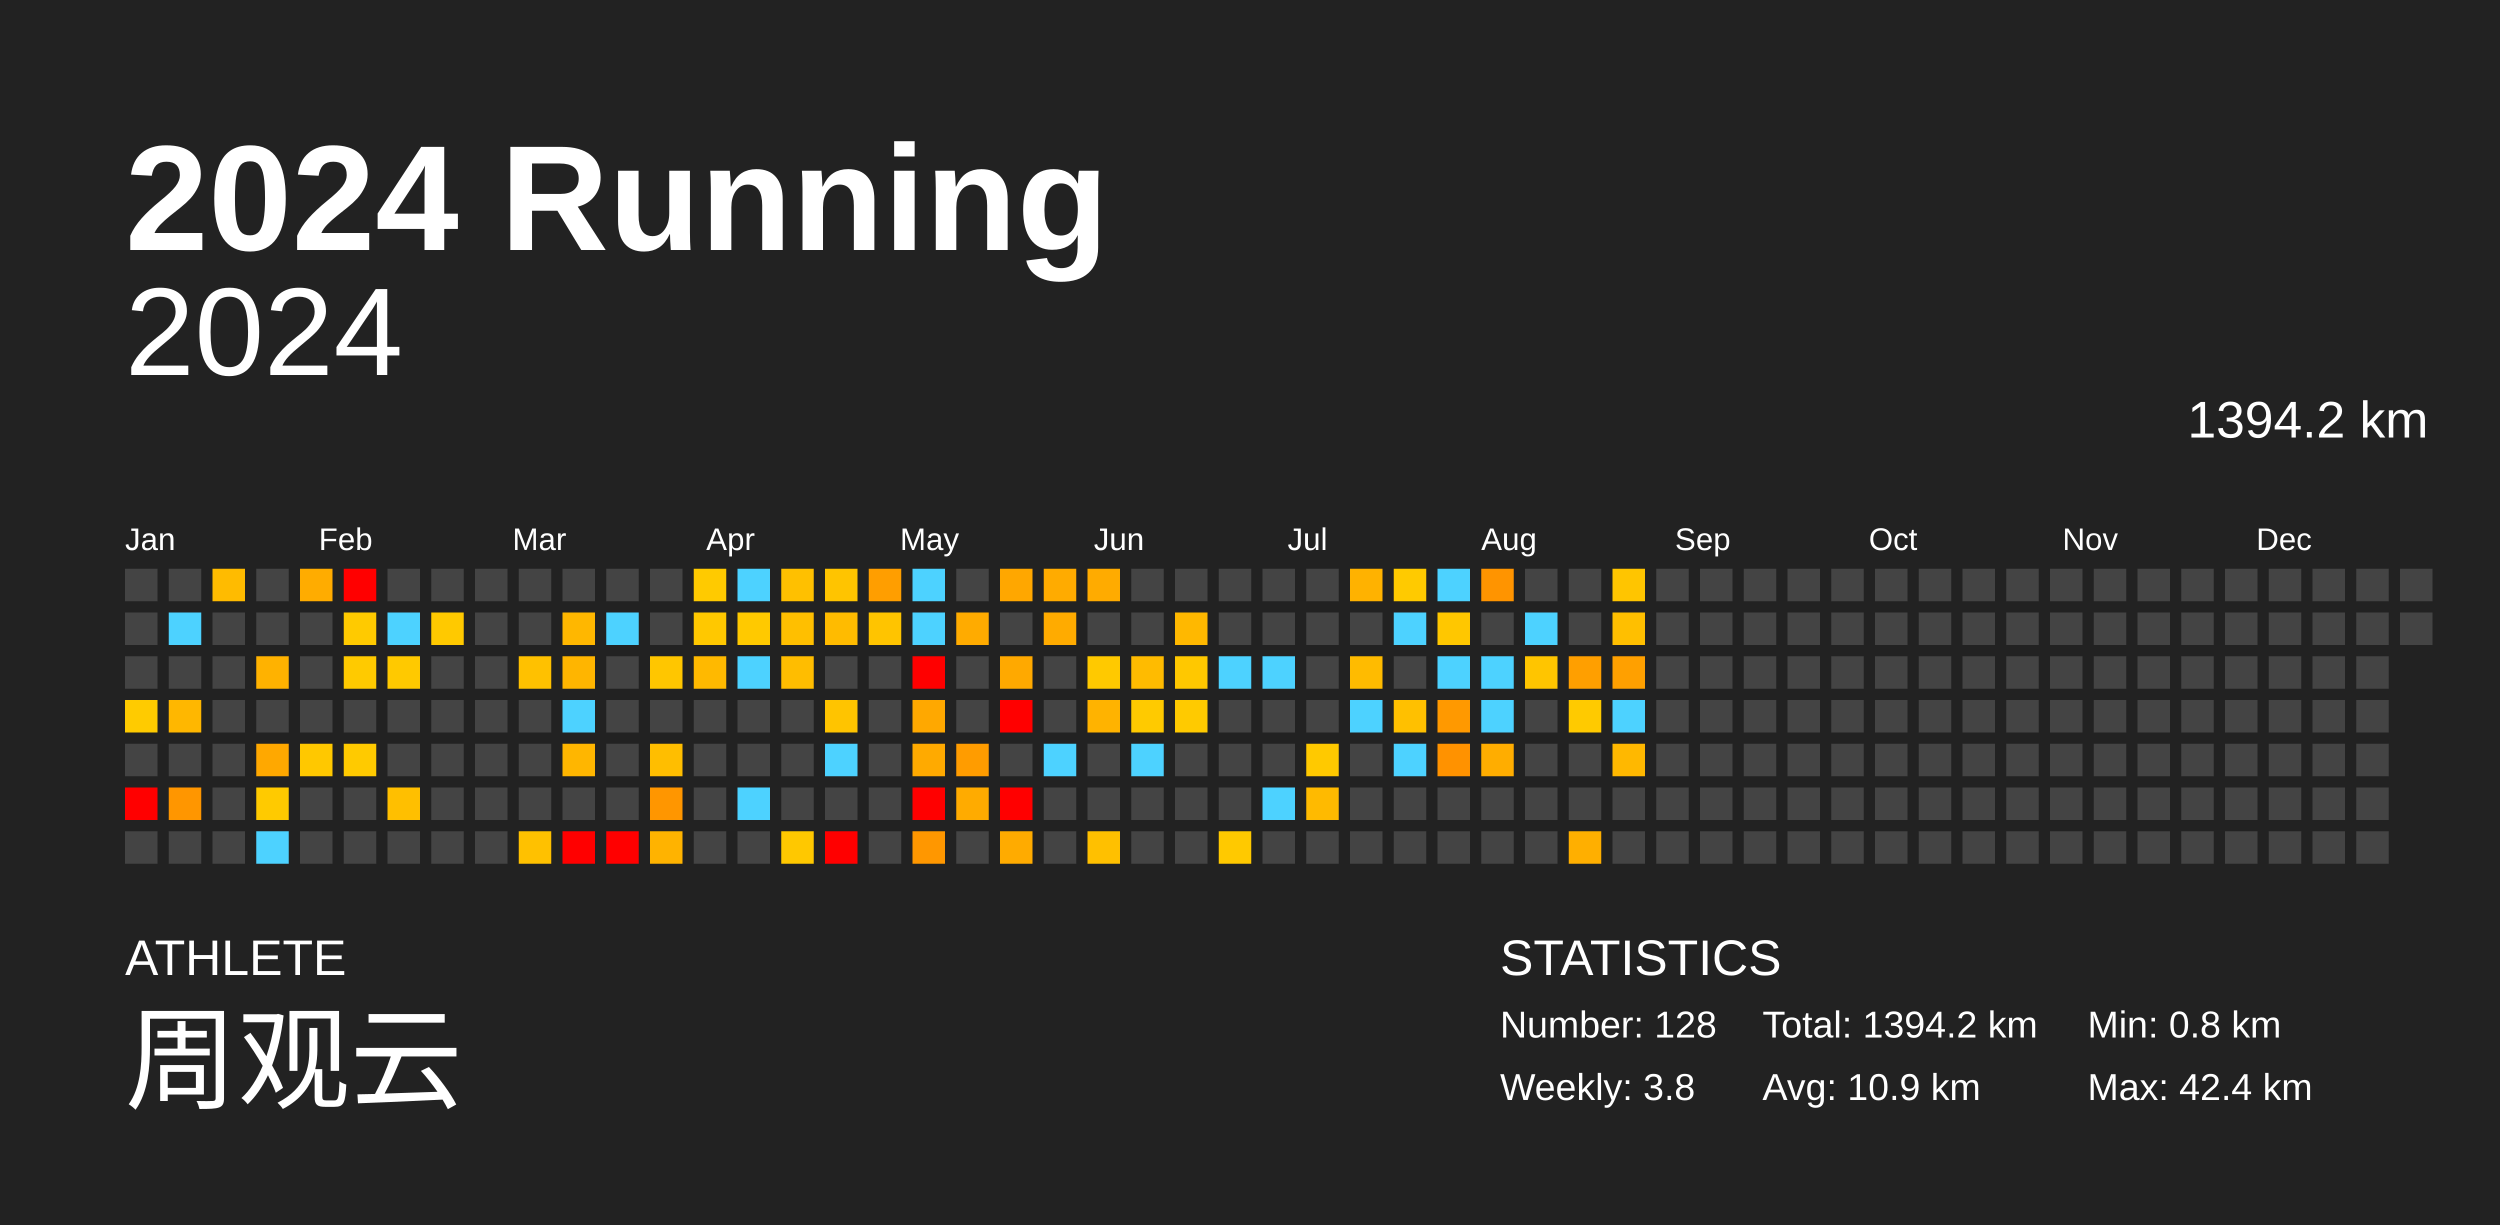
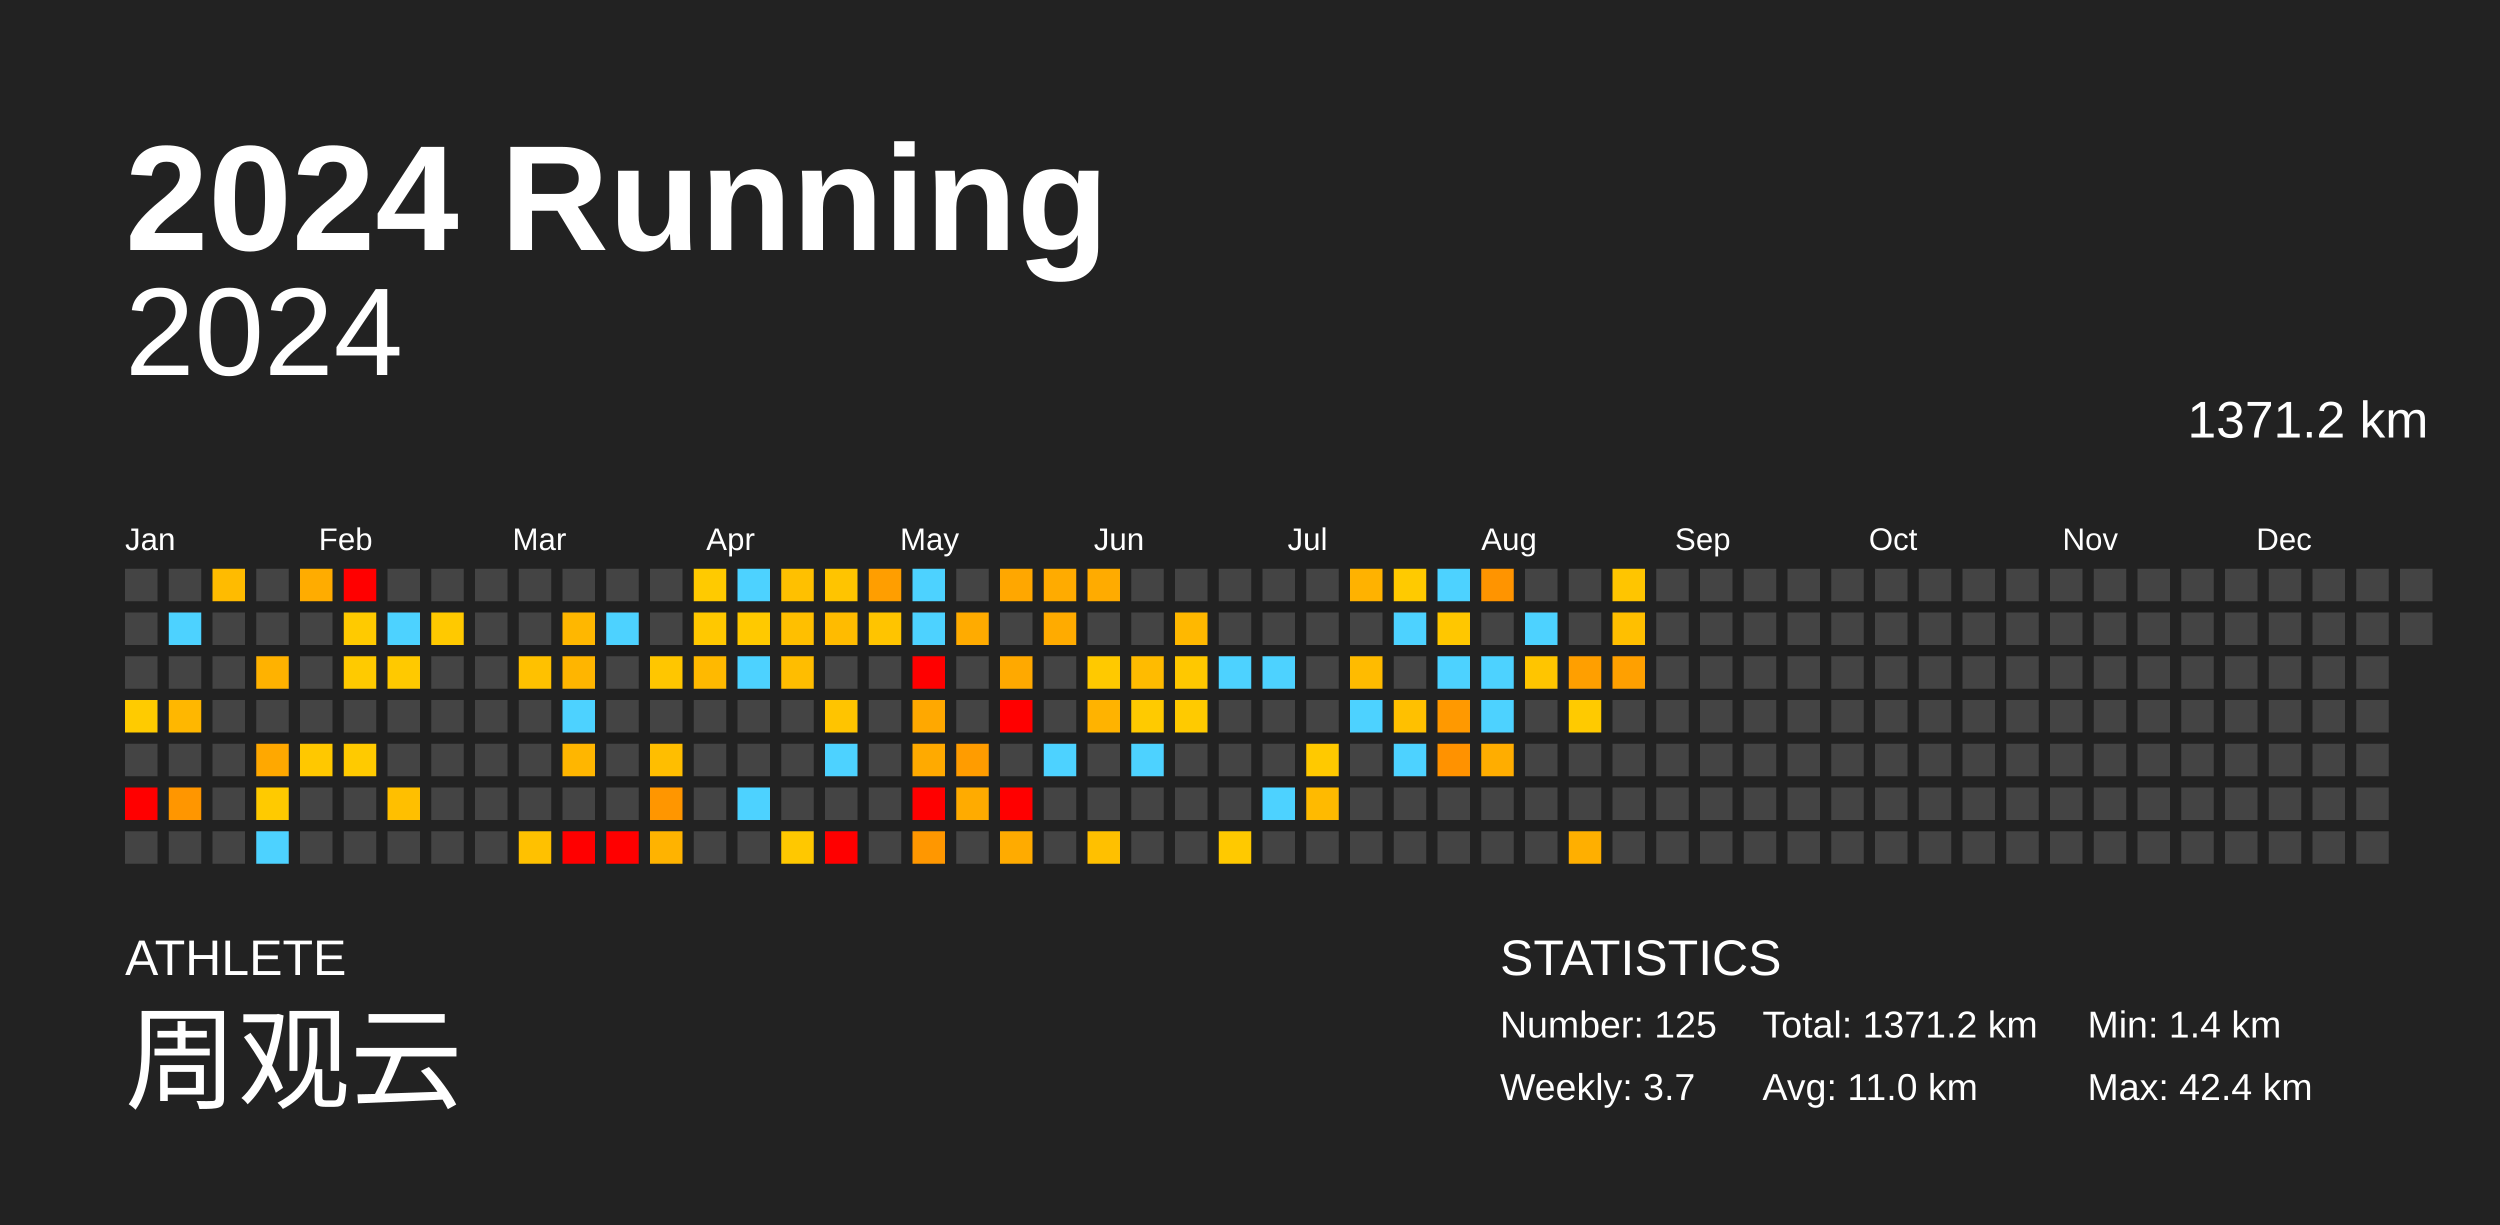
<svg xmlns="http://www.w3.org/2000/svg" baseProfile="full" height="98mm" version="1.1" viewBox="0,0,200,98" width="200mm">
  <defs />
  <rect fill="#222222" height="98" width="200" x="0" y="0" />
  <text fill="#FFFFFF" style="font-size:12px; font-family:Arial; font-weight:bold;" x="10" y="20">2024 Running</text>
  <text fill="#FFFFFF" style="font-size:4px; font-family:Arial" x="10" y="78">ATHLETE</text>
  <text fill="#FFFFFF" style="font-size:9px; font-family:Arial" x="10" y="88">周观云</text>
  <text fill="#FFFFFF" style="font-size:4px; font-family:Arial" x="120" y="78">STATISTICS</text>
-   <text fill="#FFFFFF" style="font-size:3px; font-family:Arial" x="120" y="83">Number: 128</text>
-   <text fill="#FFFFFF" style="font-size:3px; font-family:Arial" x="120" y="88">Weekly: 3.8</text>
-   <text fill="#FFFFFF" style="font-size:3px; font-family:Arial" x="141" y="83">Total: 1394.2 km</text>
-   <text fill="#FFFFFF" style="font-size:3px; font-family:Arial" x="141" y="88">Avg: 10.9 km</text>
-   <text fill="#FFFFFF" style="font-size:3px; font-family:Arial" x="167" y="83">Min: 0.8 km</text>
+   <text fill="#FFFFFF" style="font-size:3px; font-family:Arial" x="120" y="83">Number: 125</text>
+   <text fill="#FFFFFF" style="font-size:3px; font-family:Arial" x="120" y="88">Weekly: 3.7</text>
+   <text fill="#FFFFFF" style="font-size:3px; font-family:Arial" x="141" y="83">Total: 1371.2 km</text>
+   <text fill="#FFFFFF" style="font-size:3px; font-family:Arial" x="141" y="88">Avg: 11.0 km</text>
+   <text fill="#FFFFFF" style="font-size:3px; font-family:Arial" x="167" y="83">Min: 1.4 km</text>
  <text fill="#FFFFFF" style="font-size:3px; font-family:Arial" x="167" y="88">Max: 42.4 km</text>
  <text alignment-baseline="hanging" fill="#FFFFFF" style="font-size:10.0px; font-family:Arial;" x="10" y="30">2024</text>
-   <text alignment-baseline="hanging" fill="#FFFFFF" style="font-size:4.125px; font-family:Arial;" x="175" y="35">1394.2 km</text>
+   <text alignment-baseline="hanging" fill="#FFFFFF" style="font-size:4.125px; font-family:Arial;" x="175" y="35">1371.2 km</text>
  <text fill="#FFFFFF" style="font-size:2.5px; font-family:Arial" x="10.0" y="44">Jan</text>
  <text fill="#FFFFFF" style="font-size:2.5px; font-family:Arial" x="25.5" y="44">Feb</text>
  <text fill="#FFFFFF" style="font-size:2.5px; font-family:Arial" x="41.0" y="44">Mar</text>
  <text fill="#FFFFFF" style="font-size:2.5px; font-family:Arial" x="56.5" y="44">Apr</text>
  <text fill="#FFFFFF" style="font-size:2.5px; font-family:Arial" x="72.0" y="44">May</text>
  <text fill="#FFFFFF" style="font-size:2.5px; font-family:Arial" x="87.5" y="44">Jun</text>
  <text fill="#FFFFFF" style="font-size:2.5px; font-family:Arial" x="103.0" y="44">Jul</text>
  <text fill="#FFFFFF" style="font-size:2.5px; font-family:Arial" x="118.5" y="44">Aug</text>
  <text fill="#FFFFFF" style="font-size:2.5px; font-family:Arial" x="134.0" y="44">Sep</text>
  <text fill="#FFFFFF" style="font-size:2.5px; font-family:Arial" x="149.5" y="44">Oct</text>
  <text fill="#FFFFFF" style="font-size:2.5px; font-family:Arial" x="165.0" y="44">Nov</text>
  <text fill="#FFFFFF" style="font-size:2.5px; font-family:Arial" x="180.5" y="44">Dec</text>
  <rect fill="#444444" height="2.6" width="2.6" x="10.0" y="45.5" />
  <rect fill="#444444" height="2.6" width="2.6" x="10.0" y="49.0" />
  <rect fill="#444444" height="2.6" width="2.6" x="10.0" y="52.5" />
  <rect fill="#ffcb00" height="2.6" width="2.6" x="10.0" y="56.0" />
  <rect fill="#444444" height="2.6" width="2.6" x="10.0" y="59.5" />
  <rect fill="red" height="2.6" width="2.6" x="10.0" y="63.0" />
  <rect fill="#444444" height="2.6" width="2.6" x="10.0" y="66.5" />
  <rect fill="#444444" height="2.6" width="2.6" x="13.5" y="45.5" />
  <rect fill="#4dd2ff" height="2.6" width="2.6" x="13.5" y="49.0" />
  <rect fill="#444444" height="2.6" width="2.6" x="13.5" y="52.5" />
  <rect fill="#ffb700" height="2.6" width="2.6" x="13.5" y="56.0" />
  <rect fill="#444444" height="2.6" width="2.6" x="13.5" y="59.5" />
  <rect fill="#ff9600" height="2.6" width="2.6" x="13.5" y="63.0" />
  <rect fill="#444444" height="2.6" width="2.6" x="13.5" y="66.5" />
  <rect fill="#ffbb00" height="2.6" width="2.6" x="17.0" y="45.5" />
  <rect fill="#444444" height="2.6" width="2.6" x="17.0" y="49.0" />
  <rect fill="#444444" height="2.6" width="2.6" x="17.0" y="52.5" />
  <rect fill="#444444" height="2.6" width="2.6" x="17.0" y="56.0" />
  <rect fill="#444444" height="2.6" width="2.6" x="17.0" y="59.5" />
  <rect fill="#444444" height="2.6" width="2.6" x="17.0" y="63.0" />
  <rect fill="#444444" height="2.6" width="2.6" x="17.0" y="66.5" />
  <rect fill="#444444" height="2.6" width="2.6" x="20.5" y="45.5" />
  <rect fill="#444444" height="2.6" width="2.6" x="20.5" y="49.0" />
  <rect fill="#ffb200" height="2.6" width="2.6" x="20.5" y="52.5" />
  <rect fill="#444444" height="2.6" width="2.6" x="20.5" y="56.0" />
  <rect fill="#ffa800" height="2.6" width="2.6" x="20.5" y="59.5" />
  <rect fill="#ffca00" height="2.6" width="2.6" x="20.5" y="63.0" />
  <rect fill="#4dd2ff" height="2.6" width="2.6" x="20.5" y="66.5" />
  <rect fill="#ffac00" height="2.6" width="2.6" x="24.0" y="45.5" />
  <rect fill="#444444" height="2.6" width="2.6" x="24.0" y="49.0" />
  <rect fill="#444444" height="2.6" width="2.6" x="24.0" y="52.5" />
  <rect fill="#444444" height="2.6" width="2.6" x="24.0" y="56.0" />
  <rect fill="#ffc800" height="2.6" width="2.6" x="24.0" y="59.5" />
  <rect fill="#444444" height="2.6" width="2.6" x="24.0" y="63.0" />
  <rect fill="#444444" height="2.6" width="2.6" x="24.0" y="66.5" />
  <rect fill="red" height="2.6" width="2.6" x="27.5" y="45.5" />
  <rect fill="#ffca00" height="2.6" width="2.6" x="27.5" y="49.0" />
  <rect fill="#ffca00" height="2.6" width="2.6" x="27.5" y="52.5" />
  <rect fill="#444444" height="2.6" width="2.6" x="27.5" y="56.0" />
  <rect fill="#ffca00" height="2.6" width="2.6" x="27.5" y="59.5" />
  <rect fill="#444444" height="2.6" width="2.6" x="27.5" y="63.0" />
  <rect fill="#444444" height="2.6" width="2.6" x="27.5" y="66.5" />
  <rect fill="#444444" height="2.6" width="2.6" x="31.0" y="45.5" />
  <rect fill="#4dd2ff" height="2.6" width="2.6" x="31.0" y="49.0" />
  <rect fill="#ffc900" height="2.6" width="2.6" x="31.0" y="52.5" />
  <rect fill="#444444" height="2.6" width="2.6" x="31.0" y="56.0" />
  <rect fill="#444444" height="2.6" width="2.6" x="31.0" y="59.5" />
  <rect fill="#ffbf00" height="2.6" width="2.6" x="31.0" y="63.0" />
  <rect fill="#444444" height="2.6" width="2.6" x="31.0" y="66.5" />
  <rect fill="#444444" height="2.6" width="2.6" x="34.5" y="45.5" />
  <rect fill="#ffc900" height="2.6" width="2.6" x="34.5" y="49.0" />
  <rect fill="#444444" height="2.6" width="2.6" x="34.5" y="52.5" />
  <rect fill="#444444" height="2.6" width="2.6" x="34.5" y="56.0" />
  <rect fill="#444444" height="2.6" width="2.6" x="34.5" y="59.5" />
  <rect fill="#444444" height="2.6" width="2.6" x="34.5" y="63.0" />
  <rect fill="#444444" height="2.6" width="2.6" x="34.5" y="66.5" />
  <rect fill="#444444" height="2.6" width="2.6" x="38.0" y="45.5" />
  <rect fill="#444444" height="2.6" width="2.6" x="38.0" y="49.0" />
  <rect fill="#444444" height="2.6" width="2.6" x="38.0" y="52.5" />
  <rect fill="#444444" height="2.6" width="2.6" x="38.0" y="56.0" />
  <rect fill="#444444" height="2.6" width="2.6" x="38.0" y="59.5" />
  <rect fill="#444444" height="2.6" width="2.6" x="38.0" y="63.0" />
  <rect fill="#444444" height="2.6" width="2.6" x="38.0" y="66.5" />
  <rect fill="#444444" height="2.6" width="2.6" x="41.5" y="45.5" />
  <rect fill="#444444" height="2.6" width="2.6" x="41.5" y="49.0" />
  <rect fill="#ffc100" height="2.6" width="2.6" x="41.5" y="52.5" />
  <rect fill="#444444" height="2.6" width="2.6" x="41.5" y="56.0" />
  <rect fill="#444444" height="2.6" width="2.6" x="41.5" y="59.5" />
  <rect fill="#444444" height="2.6" width="2.6" x="41.5" y="63.0" />
  <rect fill="#ffc100" height="2.6" width="2.6" x="41.5" y="66.5" />
  <rect fill="#444444" height="2.6" width="2.6" x="45.0" y="45.5" />
  <rect fill="#ffb700" height="2.6" width="2.6" x="45.0" y="49.0" />
  <rect fill="#ffb500" height="2.6" width="2.6" x="45.0" y="52.5" />
  <rect fill="#4dd2ff" height="2.6" width="2.6" x="45.0" y="56.0" />
  <rect fill="#ffb600" height="2.6" width="2.6" x="45.0" y="59.5" />
  <rect fill="#444444" height="2.6" width="2.6" x="45.0" y="63.0" />
  <rect fill="red" height="2.6" width="2.6" x="45.0" y="66.5" />
  <rect fill="#444444" height="2.6" width="2.6" x="48.5" y="45.5" />
  <rect fill="#4dd2ff" height="2.6" width="2.6" x="48.5" y="49.0" />
  <rect fill="#444444" height="2.6" width="2.6" x="48.5" y="52.5" />
  <rect fill="#444444" height="2.6" width="2.6" x="48.5" y="56.0" />
  <rect fill="#444444" height="2.6" width="2.6" x="48.5" y="59.5" />
  <rect fill="#444444" height="2.6" width="2.6" x="48.5" y="63.0" />
  <rect fill="red" height="2.6" width="2.6" x="48.5" y="66.5" />
  <rect fill="#444444" height="2.6" width="2.6" x="52.0" y="45.5" />
  <rect fill="#444444" height="2.6" width="2.6" x="52.0" y="49.0" />
  <rect fill="#ffc600" height="2.6" width="2.6" x="52.0" y="52.5" />
  <rect fill="#444444" height="2.6" width="2.6" x="52.0" y="56.0" />
  <rect fill="#ffbe00" height="2.6" width="2.6" x="52.0" y="59.5" />
  <rect fill="#ff9600" height="2.6" width="2.6" x="52.0" y="63.0" />
  <rect fill="#ffb300" height="2.6" width="2.6" x="52.0" y="66.5" />
  <rect fill="#ffca00" height="2.6" width="2.6" x="55.5" y="45.5" />
  <rect fill="#ffc800" height="2.6" width="2.6" x="55.5" y="49.0" />
  <rect fill="#ffb900" height="2.6" width="2.6" x="55.5" y="52.5" />
  <rect fill="#444444" height="2.6" width="2.6" x="55.5" y="56.0" />
  <rect fill="#444444" height="2.6" width="2.6" x="55.5" y="59.5" />
  <rect fill="#444444" height="2.6" width="2.6" x="55.5" y="63.0" />
  <rect fill="#444444" height="2.6" width="2.6" x="55.5" y="66.5" />
  <rect fill="#4dd2ff" height="2.6" width="2.6" x="59.0" y="45.5" />
  <rect fill="#ffc900" height="2.6" width="2.6" x="59.0" y="49.0" />
  <rect fill="#4dd2ff" height="2.6" width="2.6" x="59.0" y="52.5" />
  <rect fill="#444444" height="2.6" width="2.6" x="59.0" y="56.0" />
  <rect fill="#444444" height="2.6" width="2.6" x="59.0" y="59.5" />
  <rect fill="#4dd2ff" height="2.6" width="2.6" x="59.0" y="63.0" />
  <rect fill="#444444" height="2.6" width="2.6" x="59.0" y="66.5" />
  <rect fill="#ffc000" height="2.6" width="2.6" x="62.5" y="45.5" />
  <rect fill="#ffbf00" height="2.6" width="2.6" x="62.5" y="49.0" />
  <rect fill="#ffbd00" height="2.6" width="2.6" x="62.5" y="52.5" />
  <rect fill="#444444" height="2.6" width="2.6" x="62.5" y="56.0" />
  <rect fill="#444444" height="2.6" width="2.6" x="62.5" y="59.5" />
  <rect fill="#444444" height="2.6" width="2.6" x="62.5" y="63.0" />
  <rect fill="#ffc800" height="2.6" width="2.6" x="62.5" y="66.5" />
  <rect fill="#ffc400" height="2.6" width="2.6" x="66.0" y="45.5" />
  <rect fill="#ffbb00" height="2.6" width="2.6" x="66.0" y="49.0" />
  <rect fill="#444444" height="2.6" width="2.6" x="66.0" y="52.5" />
  <rect fill="#ffc400" height="2.6" width="2.6" x="66.0" y="56.0" />
  <rect fill="#4dd2ff" height="2.6" width="2.6" x="66.0" y="59.5" />
  <rect fill="#444444" height="2.6" width="2.6" x="66.0" y="63.0" />
  <rect fill="red" height="2.6" width="2.6" x="66.0" y="66.5" />
  <rect fill="#ff9e00" height="2.6" width="2.6" x="69.5" y="45.5" />
  <rect fill="#ffc400" height="2.6" width="2.6" x="69.5" y="49.0" />
  <rect fill="#444444" height="2.6" width="2.6" x="69.5" y="52.5" />
  <rect fill="#444444" height="2.6" width="2.6" x="69.5" y="56.0" />
  <rect fill="#444444" height="2.6" width="2.6" x="69.5" y="59.5" />
  <rect fill="#444444" height="2.6" width="2.6" x="69.5" y="63.0" />
  <rect fill="#444444" height="2.6" width="2.6" x="69.5" y="66.5" />
  <rect fill="#4dd2ff" height="2.6" width="2.6" x="73.0" y="45.5" />
  <rect fill="#4dd2ff" height="2.6" width="2.6" x="73.0" y="49.0" />
  <rect fill="red" height="2.6" width="2.6" x="73.0" y="52.5" />
  <rect fill="#ffa800" height="2.6" width="2.6" x="73.0" y="56.0" />
  <rect fill="#ffaa00" height="2.6" width="2.6" x="73.0" y="59.5" />
  <rect fill="red" height="2.6" width="2.6" x="73.0" y="63.0" />
  <rect fill="#ff9700" height="2.6" width="2.6" x="73.0" y="66.5" />
  <rect fill="#444444" height="2.6" width="2.6" x="76.5" y="45.5" />
  <rect fill="#ffab00" height="2.6" width="2.6" x="76.5" y="49.0" />
  <rect fill="#444444" height="2.6" width="2.6" x="76.5" y="52.5" />
  <rect fill="#444444" height="2.6" width="2.6" x="76.5" y="56.0" />
  <rect fill="#ff9c00" height="2.6" width="2.6" x="76.5" y="59.5" />
  <rect fill="#ffab00" height="2.6" width="2.6" x="76.5" y="63.0" />
  <rect fill="#444444" height="2.6" width="2.6" x="76.5" y="66.5" />
  <rect fill="#ffa700" height="2.6" width="2.6" x="80.0" y="45.5" />
  <rect fill="#444444" height="2.6" width="2.6" x="80.0" y="49.0" />
  <rect fill="#ffa900" height="2.6" width="2.6" x="80.0" y="52.5" />
  <rect fill="red" height="2.6" width="2.6" x="80.0" y="56.0" />
  <rect fill="#444444" height="2.6" width="2.6" x="80.0" y="59.5" />
  <rect fill="red" height="2.6" width="2.6" x="80.0" y="63.0" />
  <rect fill="#ffab00" height="2.6" width="2.6" x="80.0" y="66.5" />
  <rect fill="#ffab00" height="2.6" width="2.6" x="83.5" y="45.5" />
  <rect fill="#ffab00" height="2.6" width="2.6" x="83.5" y="49.0" />
  <rect fill="#444444" height="2.6" width="2.6" x="83.5" y="52.5" />
  <rect fill="#444444" height="2.6" width="2.6" x="83.5" y="56.0" />
  <rect fill="#4dd2ff" height="2.6" width="2.6" x="83.5" y="59.5" />
  <rect fill="#444444" height="2.6" width="2.6" x="83.5" y="63.0" />
  <rect fill="#444444" height="2.6" width="2.6" x="83.5" y="66.5" />
  <rect fill="#ffab00" height="2.6" width="2.6" x="87.0" y="45.5" />
  <rect fill="#444444" height="2.6" width="2.6" x="87.0" y="49.0" />
  <rect fill="#ffc900" height="2.6" width="2.6" x="87.0" y="52.5" />
  <rect fill="#ffb300" height="2.6" width="2.6" x="87.0" y="56.0" />
  <rect fill="#444444" height="2.6" width="2.6" x="87.0" y="59.5" />
  <rect fill="#444444" height="2.6" width="2.6" x="87.0" y="63.0" />
  <rect fill="#ffc000" height="2.6" width="2.6" x="87.0" y="66.5" />
  <rect fill="#444444" height="2.6" width="2.6" x="90.5" y="45.5" />
  <rect fill="#444444" height="2.6" width="2.6" x="90.5" y="49.0" />
  <rect fill="#ffbb00" height="2.6" width="2.6" x="90.5" y="52.5" />
  <rect fill="#ffca00" height="2.6" width="2.6" x="90.5" y="56.0" />
  <rect fill="#4dd2ff" height="2.6" width="2.6" x="90.5" y="59.5" />
  <rect fill="#444444" height="2.6" width="2.6" x="90.5" y="63.0" />
  <rect fill="#444444" height="2.6" width="2.6" x="90.5" y="66.5" />
  <rect fill="#444444" height="2.6" width="2.6" x="94.0" y="45.5" />
  <rect fill="#ffb800" height="2.6" width="2.6" x="94.0" y="49.0" />
  <rect fill="#ffc800" height="2.6" width="2.6" x="94.0" y="52.5" />
  <rect fill="#ffca00" height="2.6" width="2.6" x="94.0" y="56.0" />
  <rect fill="#444444" height="2.6" width="2.6" x="94.0" y="59.5" />
  <rect fill="#444444" height="2.6" width="2.6" x="94.0" y="63.0" />
  <rect fill="#444444" height="2.6" width="2.6" x="94.0" y="66.5" />
  <rect fill="#444444" height="2.6" width="2.6" x="97.5" y="45.5" />
  <rect fill="#444444" height="2.6" width="2.6" x="97.5" y="49.0" />
  <rect fill="#4dd2ff" height="2.6" width="2.6" x="97.5" y="52.5" />
  <rect fill="#444444" height="2.6" width="2.6" x="97.5" y="56.0" />
  <rect fill="#444444" height="2.6" width="2.6" x="97.5" y="59.5" />
  <rect fill="#444444" height="2.6" width="2.6" x="97.5" y="63.0" />
  <rect fill="#ffc900" height="2.6" width="2.6" x="97.5" y="66.5" />
  <rect fill="#444444" height="2.6" width="2.6" x="101.0" y="45.5" />
  <rect fill="#444444" height="2.6" width="2.6" x="101.0" y="49.0" />
  <rect fill="#4dd2ff" height="2.6" width="2.6" x="101.0" y="52.5" />
  <rect fill="#444444" height="2.6" width="2.6" x="101.0" y="56.0" />
  <rect fill="#444444" height="2.6" width="2.6" x="101.0" y="59.5" />
  <rect fill="#4dd2ff" height="2.6" width="2.6" x="101.0" y="63.0" />
  <rect fill="#444444" height="2.6" width="2.6" x="101.0" y="66.5" />
  <rect fill="#444444" height="2.6" width="2.6" x="104.5" y="45.5" />
  <rect fill="#444444" height="2.6" width="2.6" x="104.5" y="49.0" />
  <rect fill="#444444" height="2.6" width="2.6" x="104.5" y="52.5" />
  <rect fill="#444444" height="2.6" width="2.6" x="104.5" y="56.0" />
  <rect fill="#ffc900" height="2.6" width="2.6" x="104.5" y="59.5" />
  <rect fill="#ffba00" height="2.6" width="2.6" x="104.5" y="63.0" />
  <rect fill="#444444" height="2.6" width="2.6" x="104.5" y="66.5" />
  <rect fill="#ffb200" height="2.6" width="2.6" x="108.0" y="45.5" />
  <rect fill="#444444" height="2.6" width="2.6" x="108.0" y="49.0" />
  <rect fill="#ffbb00" height="2.6" width="2.6" x="108.0" y="52.5" />
  <rect fill="#4dd2ff" height="2.6" width="2.6" x="108.0" y="56.0" />
  <rect fill="#444444" height="2.6" width="2.6" x="108.0" y="59.5" />
  <rect fill="#444444" height="2.6" width="2.6" x="108.0" y="63.0" />
  <rect fill="#444444" height="2.6" width="2.6" x="108.0" y="66.5" />
  <rect fill="#ffca00" height="2.6" width="2.6" x="111.5" y="45.5" />
  <rect fill="#4dd2ff" height="2.6" width="2.6" x="111.5" y="49.0" />
  <rect fill="#444444" height="2.6" width="2.6" x="111.5" y="52.5" />
  <rect fill="#ffc000" height="2.6" width="2.6" x="111.5" y="56.0" />
  <rect fill="#4dd2ff" height="2.6" width="2.6" x="111.5" y="59.5" />
  <rect fill="#444444" height="2.6" width="2.6" x="111.5" y="63.0" />
  <rect fill="#444444" height="2.6" width="2.6" x="111.5" y="66.5" />
  <rect fill="#4dd2ff" height="2.6" width="2.6" x="115.0" y="45.5" />
  <rect fill="#ffc700" height="2.6" width="2.6" x="115.0" y="49.0" />
  <rect fill="#4dd2ff" height="2.6" width="2.6" x="115.0" y="52.5" />
  <rect fill="#ff9900" height="2.6" width="2.6" x="115.0" y="56.0" />
  <rect fill="#ff9200" height="2.6" width="2.6" x="115.0" y="59.5" />
  <rect fill="#444444" height="2.6" width="2.6" x="115.0" y="63.0" />
  <rect fill="#444444" height="2.6" width="2.6" x="115.0" y="66.5" />
  <rect fill="#ff9400" height="2.6" width="2.6" x="118.5" y="45.5" />
  <rect fill="#444444" height="2.6" width="2.6" x="118.5" y="49.0" />
  <rect fill="#4dd2ff" height="2.6" width="2.6" x="118.5" y="52.5" />
  <rect fill="#4dd2ff" height="2.6" width="2.6" x="118.5" y="56.0" />
  <rect fill="#ffad00" height="2.6" width="2.6" x="118.5" y="59.5" />
  <rect fill="#444444" height="2.6" width="2.6" x="118.5" y="63.0" />
  <rect fill="#444444" height="2.6" width="2.6" x="118.5" y="66.5" />
  <rect fill="#444444" height="2.6" width="2.6" x="122.0" y="45.5" />
  <rect fill="#4dd2ff" height="2.6" width="2.6" x="122.0" y="49.0" />
  <rect fill="#ffc500" height="2.6" width="2.6" x="122.0" y="52.5" />
  <rect fill="#444444" height="2.6" width="2.6" x="122.0" y="56.0" />
  <rect fill="#444444" height="2.6" width="2.6" x="122.0" y="59.5" />
  <rect fill="#444444" height="2.6" width="2.6" x="122.0" y="63.0" />
  <rect fill="#444444" height="2.6" width="2.6" x="122.0" y="66.5" />
  <rect fill="#444444" height="2.6" width="2.6" x="125.5" y="45.5" />
  <rect fill="#444444" height="2.6" width="2.6" x="125.5" y="49.0" />
  <rect fill="#ff9f00" height="2.6" width="2.6" x="125.5" y="52.5" />
  <rect fill="#ffca00" height="2.6" width="2.6" x="125.5" y="56.0" />
  <rect fill="#444444" height="2.6" width="2.6" x="125.5" y="59.5" />
  <rect fill="#444444" height="2.6" width="2.6" x="125.5" y="63.0" />
  <rect fill="#ffaf00" height="2.6" width="2.6" x="125.5" y="66.5" />
  <rect fill="#ffc500" height="2.6" width="2.6" x="129.0" y="45.5" />
  <rect fill="#ffbf00" height="2.6" width="2.6" x="129.0" y="49.0" />
  <rect fill="#ffa000" height="2.6" width="2.6" x="129.0" y="52.5" />
-   <rect fill="#4dd2ff" height="2.6" width="2.6" x="129.0" y="56.0" />
-   <rect fill="#ffb800" height="2.6" width="2.6" x="129.0" y="59.5" />
+   <rect fill="#444444" height="2.6" width="2.6" x="129.0" y="56.0" />
+   <rect fill="#444444" height="2.6" width="2.6" x="129.0" y="59.5" />
  <rect fill="#444444" height="2.6" width="2.6" x="129.0" y="63.0" />
  <rect fill="#444444" height="2.6" width="2.6" x="129.0" y="66.5" />
  <rect fill="#444444" height="2.6" width="2.6" x="132.5" y="45.5" />
  <rect fill="#444444" height="2.6" width="2.6" x="132.5" y="49.0" />
  <rect fill="#444444" height="2.6" width="2.6" x="132.5" y="52.5" />
  <rect fill="#444444" height="2.6" width="2.6" x="132.5" y="56.0" />
  <rect fill="#444444" height="2.6" width="2.6" x="132.5" y="59.5" />
  <rect fill="#444444" height="2.6" width="2.6" x="132.5" y="63.0" />
  <rect fill="#444444" height="2.6" width="2.6" x="132.5" y="66.5" />
  <rect fill="#444444" height="2.6" width="2.6" x="136.0" y="45.5" />
  <rect fill="#444444" height="2.6" width="2.6" x="136.0" y="49.0" />
  <rect fill="#444444" height="2.6" width="2.6" x="136.0" y="52.5" />
  <rect fill="#444444" height="2.6" width="2.6" x="136.0" y="56.0" />
  <rect fill="#444444" height="2.6" width="2.6" x="136.0" y="59.5" />
  <rect fill="#444444" height="2.6" width="2.6" x="136.0" y="63.0" />
  <rect fill="#444444" height="2.6" width="2.6" x="136.0" y="66.5" />
  <rect fill="#444444" height="2.6" width="2.6" x="139.5" y="45.5" />
  <rect fill="#444444" height="2.6" width="2.6" x="139.5" y="49.0" />
  <rect fill="#444444" height="2.6" width="2.6" x="139.5" y="52.5" />
  <rect fill="#444444" height="2.6" width="2.6" x="139.5" y="56.0" />
  <rect fill="#444444" height="2.6" width="2.6" x="139.5" y="59.5" />
  <rect fill="#444444" height="2.6" width="2.6" x="139.5" y="63.0" />
  <rect fill="#444444" height="2.6" width="2.6" x="139.5" y="66.5" />
  <rect fill="#444444" height="2.6" width="2.6" x="143.0" y="45.5" />
  <rect fill="#444444" height="2.6" width="2.6" x="143.0" y="49.0" />
  <rect fill="#444444" height="2.6" width="2.6" x="143.0" y="52.5" />
  <rect fill="#444444" height="2.6" width="2.6" x="143.0" y="56.0" />
  <rect fill="#444444" height="2.6" width="2.6" x="143.0" y="59.5" />
  <rect fill="#444444" height="2.6" width="2.6" x="143.0" y="63.0" />
  <rect fill="#444444" height="2.6" width="2.6" x="143.0" y="66.5" />
  <rect fill="#444444" height="2.6" width="2.6" x="146.5" y="45.5" />
  <rect fill="#444444" height="2.6" width="2.6" x="146.5" y="49.0" />
  <rect fill="#444444" height="2.6" width="2.6" x="146.5" y="52.5" />
  <rect fill="#444444" height="2.6" width="2.6" x="146.5" y="56.0" />
  <rect fill="#444444" height="2.6" width="2.6" x="146.5" y="59.5" />
  <rect fill="#444444" height="2.6" width="2.6" x="146.5" y="63.0" />
  <rect fill="#444444" height="2.6" width="2.6" x="146.5" y="66.5" />
  <rect fill="#444444" height="2.6" width="2.6" x="150.0" y="45.5" />
  <rect fill="#444444" height="2.6" width="2.6" x="150.0" y="49.0" />
  <rect fill="#444444" height="2.6" width="2.6" x="150.0" y="52.5" />
  <rect fill="#444444" height="2.6" width="2.6" x="150.0" y="56.0" />
  <rect fill="#444444" height="2.6" width="2.6" x="150.0" y="59.5" />
  <rect fill="#444444" height="2.6" width="2.6" x="150.0" y="63.0" />
  <rect fill="#444444" height="2.6" width="2.6" x="150.0" y="66.5" />
  <rect fill="#444444" height="2.6" width="2.6" x="153.5" y="45.5" />
  <rect fill="#444444" height="2.6" width="2.6" x="153.5" y="49.0" />
  <rect fill="#444444" height="2.6" width="2.6" x="153.5" y="52.5" />
  <rect fill="#444444" height="2.6" width="2.6" x="153.5" y="56.0" />
  <rect fill="#444444" height="2.6" width="2.6" x="153.5" y="59.5" />
  <rect fill="#444444" height="2.6" width="2.6" x="153.5" y="63.0" />
  <rect fill="#444444" height="2.6" width="2.6" x="153.5" y="66.5" />
  <rect fill="#444444" height="2.6" width="2.6" x="157.0" y="45.5" />
  <rect fill="#444444" height="2.6" width="2.6" x="157.0" y="49.0" />
  <rect fill="#444444" height="2.6" width="2.6" x="157.0" y="52.5" />
  <rect fill="#444444" height="2.6" width="2.6" x="157.0" y="56.0" />
  <rect fill="#444444" height="2.6" width="2.6" x="157.0" y="59.5" />
  <rect fill="#444444" height="2.6" width="2.6" x="157.0" y="63.0" />
  <rect fill="#444444" height="2.6" width="2.6" x="157.0" y="66.5" />
  <rect fill="#444444" height="2.6" width="2.6" x="160.5" y="45.5" />
  <rect fill="#444444" height="2.6" width="2.6" x="160.5" y="49.0" />
  <rect fill="#444444" height="2.6" width="2.6" x="160.5" y="52.5" />
  <rect fill="#444444" height="2.6" width="2.6" x="160.5" y="56.0" />
  <rect fill="#444444" height="2.6" width="2.6" x="160.5" y="59.5" />
  <rect fill="#444444" height="2.6" width="2.6" x="160.5" y="63.0" />
  <rect fill="#444444" height="2.6" width="2.6" x="160.5" y="66.5" />
  <rect fill="#444444" height="2.6" width="2.6" x="164.0" y="45.5" />
  <rect fill="#444444" height="2.6" width="2.6" x="164.0" y="49.0" />
  <rect fill="#444444" height="2.6" width="2.6" x="164.0" y="52.5" />
  <rect fill="#444444" height="2.6" width="2.6" x="164.0" y="56.0" />
  <rect fill="#444444" height="2.6" width="2.6" x="164.0" y="59.5" />
  <rect fill="#444444" height="2.6" width="2.6" x="164.0" y="63.0" />
  <rect fill="#444444" height="2.6" width="2.6" x="164.0" y="66.5" />
  <rect fill="#444444" height="2.6" width="2.6" x="167.5" y="45.5" />
  <rect fill="#444444" height="2.6" width="2.6" x="167.5" y="49.0" />
  <rect fill="#444444" height="2.6" width="2.6" x="167.5" y="52.5" />
  <rect fill="#444444" height="2.6" width="2.6" x="167.5" y="56.0" />
  <rect fill="#444444" height="2.6" width="2.6" x="167.5" y="59.5" />
  <rect fill="#444444" height="2.6" width="2.6" x="167.5" y="63.0" />
  <rect fill="#444444" height="2.6" width="2.6" x="167.5" y="66.5" />
  <rect fill="#444444" height="2.6" width="2.6" x="171.0" y="45.5" />
  <rect fill="#444444" height="2.6" width="2.6" x="171.0" y="49.0" />
  <rect fill="#444444" height="2.6" width="2.6" x="171.0" y="52.5" />
  <rect fill="#444444" height="2.6" width="2.6" x="171.0" y="56.0" />
  <rect fill="#444444" height="2.6" width="2.6" x="171.0" y="59.5" />
  <rect fill="#444444" height="2.6" width="2.6" x="171.0" y="63.0" />
  <rect fill="#444444" height="2.6" width="2.6" x="171.0" y="66.5" />
  <rect fill="#444444" height="2.6" width="2.6" x="174.5" y="45.5" />
  <rect fill="#444444" height="2.6" width="2.6" x="174.5" y="49.0" />
  <rect fill="#444444" height="2.6" width="2.6" x="174.5" y="52.5" />
  <rect fill="#444444" height="2.6" width="2.6" x="174.5" y="56.0" />
  <rect fill="#444444" height="2.6" width="2.6" x="174.5" y="59.5" />
  <rect fill="#444444" height="2.6" width="2.6" x="174.5" y="63.0" />
  <rect fill="#444444" height="2.6" width="2.6" x="174.5" y="66.5" />
  <rect fill="#444444" height="2.6" width="2.6" x="178.0" y="45.5" />
  <rect fill="#444444" height="2.6" width="2.6" x="178.0" y="49.0" />
  <rect fill="#444444" height="2.6" width="2.6" x="178.0" y="52.5" />
  <rect fill="#444444" height="2.6" width="2.6" x="178.0" y="56.0" />
  <rect fill="#444444" height="2.6" width="2.6" x="178.0" y="59.5" />
  <rect fill="#444444" height="2.6" width="2.6" x="178.0" y="63.0" />
  <rect fill="#444444" height="2.6" width="2.6" x="178.0" y="66.5" />
  <rect fill="#444444" height="2.6" width="2.6" x="181.5" y="45.5" />
  <rect fill="#444444" height="2.6" width="2.6" x="181.5" y="49.0" />
  <rect fill="#444444" height="2.6" width="2.6" x="181.5" y="52.5" />
  <rect fill="#444444" height="2.6" width="2.6" x="181.5" y="56.0" />
  <rect fill="#444444" height="2.6" width="2.6" x="181.5" y="59.5" />
  <rect fill="#444444" height="2.6" width="2.6" x="181.5" y="63.0" />
  <rect fill="#444444" height="2.6" width="2.6" x="181.5" y="66.5" />
  <rect fill="#444444" height="2.6" width="2.6" x="185.0" y="45.5" />
  <rect fill="#444444" height="2.6" width="2.6" x="185.0" y="49.0" />
  <rect fill="#444444" height="2.6" width="2.6" x="185.0" y="52.5" />
  <rect fill="#444444" height="2.6" width="2.6" x="185.0" y="56.0" />
  <rect fill="#444444" height="2.6" width="2.6" x="185.0" y="59.5" />
  <rect fill="#444444" height="2.6" width="2.6" x="185.0" y="63.0" />
  <rect fill="#444444" height="2.6" width="2.6" x="185.0" y="66.5" />
  <rect fill="#444444" height="2.6" width="2.6" x="188.5" y="45.5" />
  <rect fill="#444444" height="2.6" width="2.6" x="188.5" y="49.0" />
  <rect fill="#444444" height="2.6" width="2.6" x="188.5" y="52.5" />
  <rect fill="#444444" height="2.6" width="2.6" x="188.5" y="56.0" />
  <rect fill="#444444" height="2.6" width="2.6" x="188.5" y="59.5" />
  <rect fill="#444444" height="2.6" width="2.6" x="188.5" y="63.0" />
  <rect fill="#444444" height="2.6" width="2.6" x="188.5" y="66.5" />
  <rect fill="#444444" height="2.6" width="2.6" x="192.0" y="45.5" />
  <rect fill="#444444" height="2.6" width="2.6" x="192.0" y="49.0" />
</svg>
